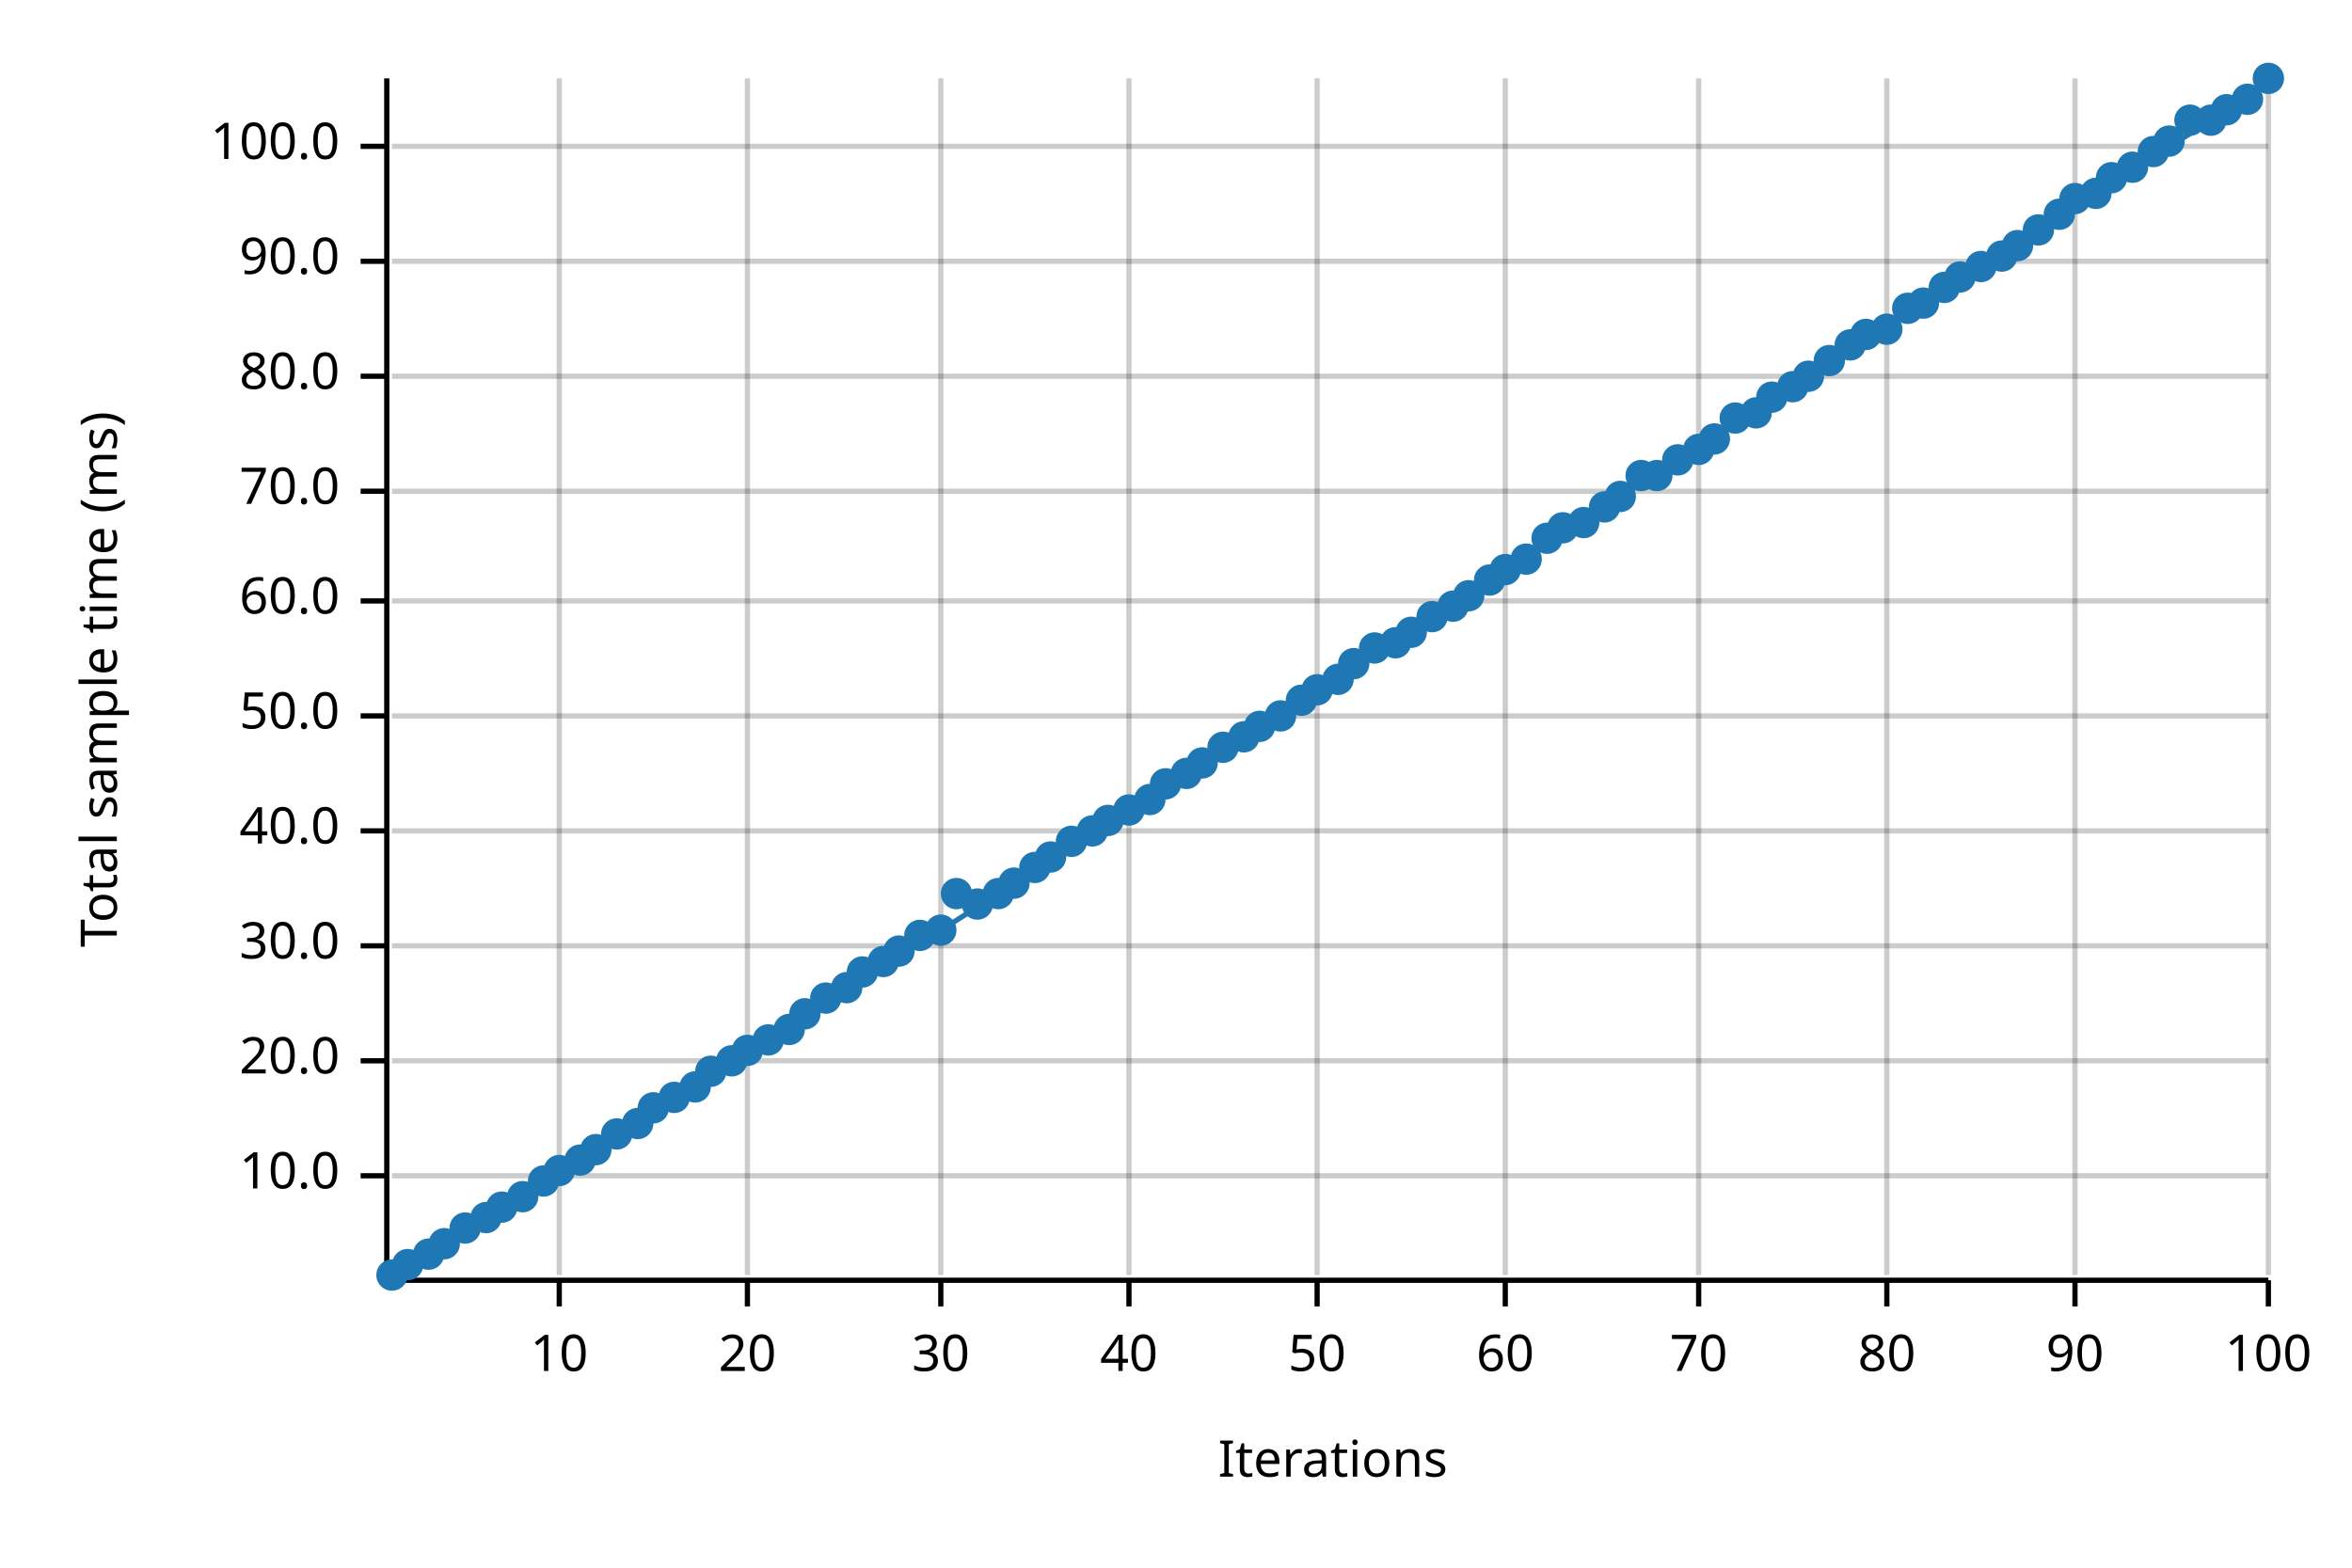
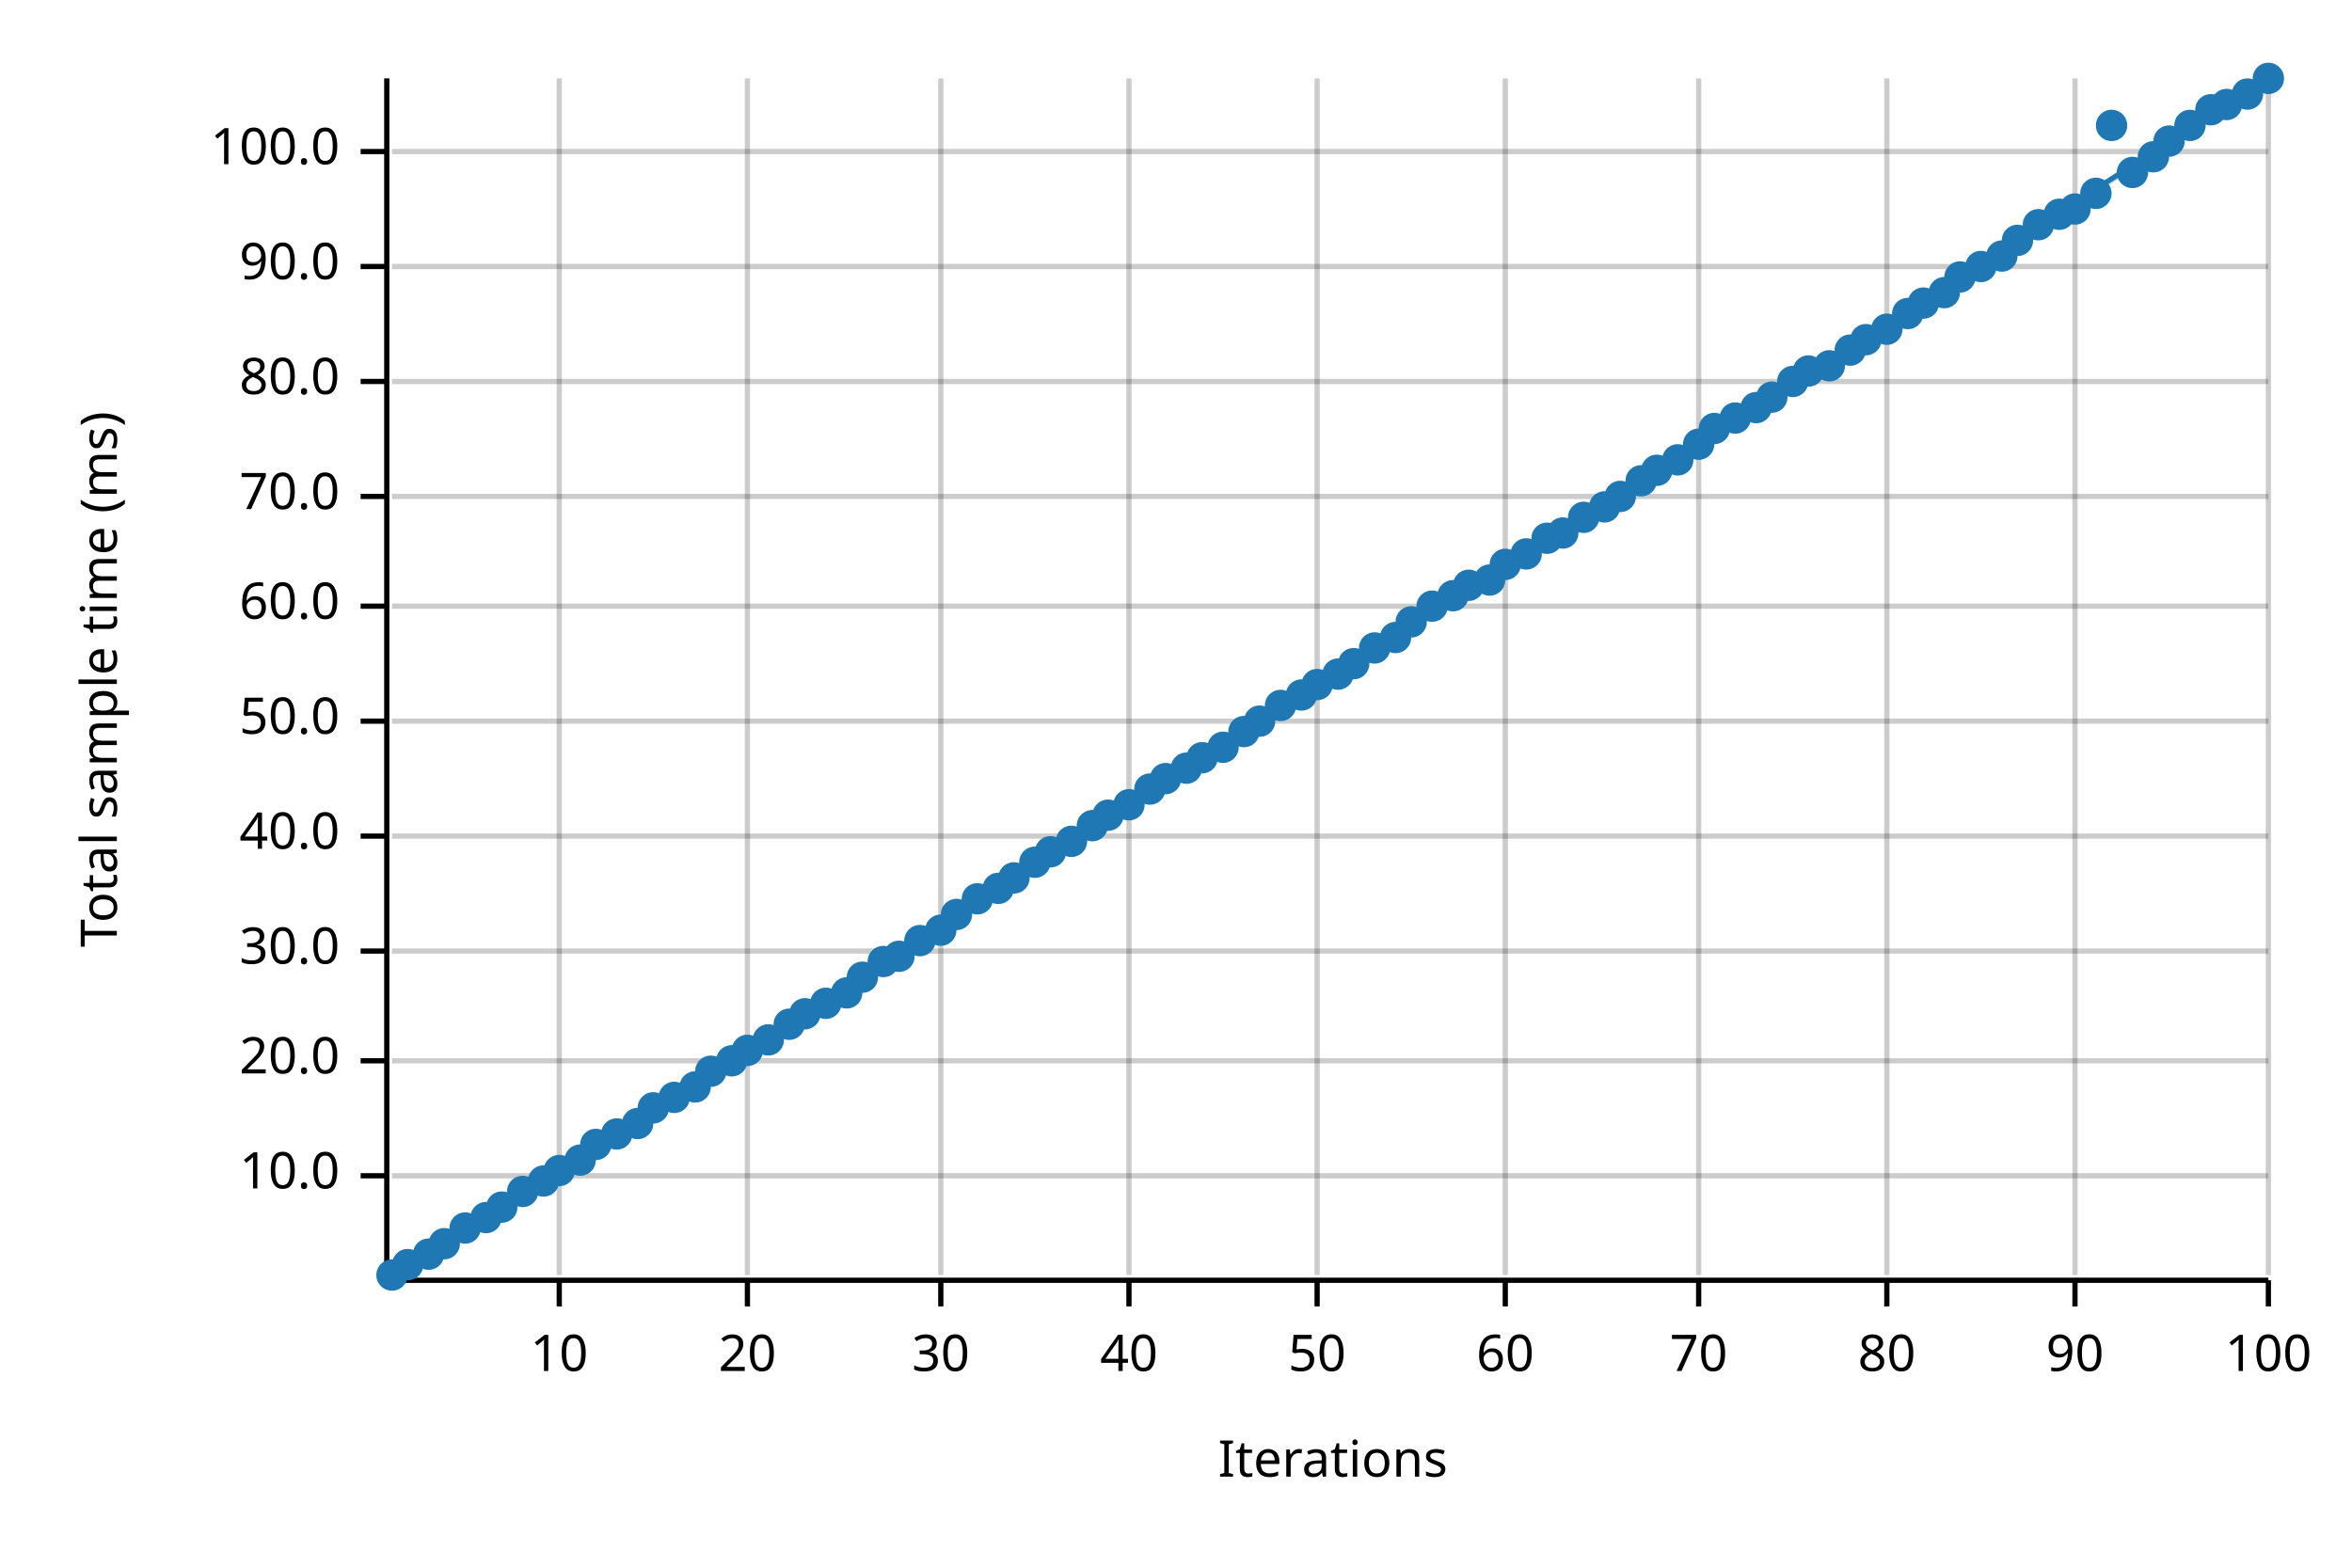
<svg xmlns="http://www.w3.org/2000/svg" width="450" height="300" viewBox="0 0 450 300">
  <text x="15" y="130" dy="0.76em" text-anchor="middle" font-family="sans-serif" font-size="9.677" opacity="1" fill="#000000" transform="rotate(270, 15, 130)">
Total sample time (ms)
</text>
  <text x="255" y="285" dy="-0.5ex" text-anchor="middle" font-family="sans-serif" font-size="9.677" opacity="1" fill="#000000">
Iterations
</text>
  <line opacity="0.2" stroke="#000000" stroke-width="1" x1="107" y1="244" x2="107" y2="15" />
  <line opacity="0.2" stroke="#000000" stroke-width="1" x1="143" y1="244" x2="143" y2="15" />
  <line opacity="0.2" stroke="#000000" stroke-width="1" x1="180" y1="244" x2="180" y2="15" />
  <line opacity="0.2" stroke="#000000" stroke-width="1" x1="216" y1="244" x2="216" y2="15" />
  <line opacity="0.2" stroke="#000000" stroke-width="1" x1="252" y1="244" x2="252" y2="15" />
  <line opacity="0.2" stroke="#000000" stroke-width="1" x1="288" y1="244" x2="288" y2="15" />
  <line opacity="0.2" stroke="#000000" stroke-width="1" x1="325" y1="244" x2="325" y2="15" />
  <line opacity="0.2" stroke="#000000" stroke-width="1" x1="361" y1="244" x2="361" y2="15" />
  <line opacity="0.2" stroke="#000000" stroke-width="1" x1="397" y1="244" x2="397" y2="15" />
  <line opacity="0.2" stroke="#000000" stroke-width="1" x1="434" y1="244" x2="434" y2="15" />
  <line opacity="0.2" stroke="#000000" stroke-width="1" x1="75" y1="225" x2="434" y2="225" />
  <line opacity="0.2" stroke="#000000" stroke-width="1" x1="75" y1="203" x2="434" y2="203" />
-   <line opacity="0.2" stroke="#000000" stroke-width="1" x1="75" y1="181" x2="434" y2="181" />
-   <line opacity="0.2" stroke="#000000" stroke-width="1" x1="75" y1="159" x2="434" y2="159" />
-   <line opacity="0.2" stroke="#000000" stroke-width="1" x1="75" y1="137" x2="434" y2="137" />
-   <line opacity="0.2" stroke="#000000" stroke-width="1" x1="75" y1="115" x2="434" y2="115" />
-   <line opacity="0.2" stroke="#000000" stroke-width="1" x1="75" y1="94" x2="434" y2="94" />
-   <line opacity="0.2" stroke="#000000" stroke-width="1" x1="75" y1="72" x2="434" y2="72" />
-   <line opacity="0.2" stroke="#000000" stroke-width="1" x1="75" y1="50" x2="434" y2="50" />
-   <line opacity="0.2" stroke="#000000" stroke-width="1" x1="75" y1="28" x2="434" y2="28" />
+   <line opacity="0.2" stroke="#000000" stroke-width="1" x1="75" y1="182" x2="434" y2="182" />
+   <line opacity="0.2" stroke="#000000" stroke-width="1" x1="75" y1="160" x2="434" y2="160" />
+   <line opacity="0.2" stroke="#000000" stroke-width="1" x1="75" y1="138" x2="434" y2="138" />
+   <line opacity="0.2" stroke="#000000" stroke-width="1" x1="75" y1="116" x2="434" y2="116" />
+   <line opacity="0.2" stroke="#000000" stroke-width="1" x1="75" y1="95" x2="434" y2="95" />
+   <line opacity="0.2" stroke="#000000" stroke-width="1" x1="75" y1="73" x2="434" y2="73" />
+   <line opacity="0.2" stroke="#000000" stroke-width="1" x1="75" y1="51" x2="434" y2="51" />
+   <line opacity="0.2" stroke="#000000" stroke-width="1" x1="75" y1="29" x2="434" y2="29" />
  <polyline fill="none" opacity="1" stroke="#000000" stroke-width="1" points="74,15 74,244 " />
  <text x="65" y="225" dy="0.5ex" text-anchor="end" font-family="sans-serif" font-size="9.677" opacity="1" fill="#000000">
10.0
</text>
  <polyline fill="none" opacity="1" stroke="#000000" stroke-width="1" points="69,225 74,225 " />
  <text x="65" y="203" dy="0.5ex" text-anchor="end" font-family="sans-serif" font-size="9.677" opacity="1" fill="#000000">
20.0
</text>
  <polyline fill="none" opacity="1" stroke="#000000" stroke-width="1" points="69,203 74,203 " />
-   <text x="65" y="181" dy="0.5ex" text-anchor="end" font-family="sans-serif" font-size="9.677" opacity="1" fill="#000000">
+   <text x="65" y="182" dy="0.5ex" text-anchor="end" font-family="sans-serif" font-size="9.677" opacity="1" fill="#000000">
30.0
</text>
-   <polyline fill="none" opacity="1" stroke="#000000" stroke-width="1" points="69,181 74,181 " />
-   <text x="65" y="159" dy="0.5ex" text-anchor="end" font-family="sans-serif" font-size="9.677" opacity="1" fill="#000000">
+   <polyline fill="none" opacity="1" stroke="#000000" stroke-width="1" points="69,182 74,182 " />
+   <text x="65" y="160" dy="0.5ex" text-anchor="end" font-family="sans-serif" font-size="9.677" opacity="1" fill="#000000">
40.0
</text>
-   <polyline fill="none" opacity="1" stroke="#000000" stroke-width="1" points="69,159 74,159 " />
-   <text x="65" y="137" dy="0.5ex" text-anchor="end" font-family="sans-serif" font-size="9.677" opacity="1" fill="#000000">
+   <polyline fill="none" opacity="1" stroke="#000000" stroke-width="1" points="69,160 74,160 " />
+   <text x="65" y="138" dy="0.5ex" text-anchor="end" font-family="sans-serif" font-size="9.677" opacity="1" fill="#000000">
50.0
</text>
-   <polyline fill="none" opacity="1" stroke="#000000" stroke-width="1" points="69,137 74,137 " />
-   <text x="65" y="115" dy="0.5ex" text-anchor="end" font-family="sans-serif" font-size="9.677" opacity="1" fill="#000000">
+   <polyline fill="none" opacity="1" stroke="#000000" stroke-width="1" points="69,138 74,138 " />
+   <text x="65" y="116" dy="0.5ex" text-anchor="end" font-family="sans-serif" font-size="9.677" opacity="1" fill="#000000">
60.0
</text>
-   <polyline fill="none" opacity="1" stroke="#000000" stroke-width="1" points="69,115 74,115 " />
-   <text x="65" y="94" dy="0.5ex" text-anchor="end" font-family="sans-serif" font-size="9.677" opacity="1" fill="#000000">
+   <polyline fill="none" opacity="1" stroke="#000000" stroke-width="1" points="69,116 74,116 " />
+   <text x="65" y="95" dy="0.5ex" text-anchor="end" font-family="sans-serif" font-size="9.677" opacity="1" fill="#000000">
70.0
</text>
-   <polyline fill="none" opacity="1" stroke="#000000" stroke-width="1" points="69,94 74,94 " />
-   <text x="65" y="72" dy="0.5ex" text-anchor="end" font-family="sans-serif" font-size="9.677" opacity="1" fill="#000000">
+   <polyline fill="none" opacity="1" stroke="#000000" stroke-width="1" points="69,95 74,95 " />
+   <text x="65" y="73" dy="0.5ex" text-anchor="end" font-family="sans-serif" font-size="9.677" opacity="1" fill="#000000">
80.0
</text>
-   <polyline fill="none" opacity="1" stroke="#000000" stroke-width="1" points="69,72 74,72 " />
-   <text x="65" y="50" dy="0.5ex" text-anchor="end" font-family="sans-serif" font-size="9.677" opacity="1" fill="#000000">
+   <polyline fill="none" opacity="1" stroke="#000000" stroke-width="1" points="69,73 74,73 " />
+   <text x="65" y="51" dy="0.5ex" text-anchor="end" font-family="sans-serif" font-size="9.677" opacity="1" fill="#000000">
90.0
</text>
-   <polyline fill="none" opacity="1" stroke="#000000" stroke-width="1" points="69,50 74,50 " />
-   <text x="65" y="28" dy="0.5ex" text-anchor="end" font-family="sans-serif" font-size="9.677" opacity="1" fill="#000000">
+   <polyline fill="none" opacity="1" stroke="#000000" stroke-width="1" points="69,51 74,51 " />
+   <text x="65" y="29" dy="0.5ex" text-anchor="end" font-family="sans-serif" font-size="9.677" opacity="1" fill="#000000">
100.0
</text>
-   <polyline fill="none" opacity="1" stroke="#000000" stroke-width="1" points="69,28 74,28 " />
+   <polyline fill="none" opacity="1" stroke="#000000" stroke-width="1" points="69,29 74,29 " />
  <polyline fill="none" opacity="1" stroke="#000000" stroke-width="1" points="75,245 434,245 " />
  <text x="107" y="255" dy="0.76em" text-anchor="middle" font-family="sans-serif" font-size="9.677" opacity="1" fill="#000000">
10
</text>
  <polyline fill="none" opacity="1" stroke="#000000" stroke-width="1" points="107,245 107,250 " />
  <text x="143" y="255" dy="0.76em" text-anchor="middle" font-family="sans-serif" font-size="9.677" opacity="1" fill="#000000">
20
</text>
  <polyline fill="none" opacity="1" stroke="#000000" stroke-width="1" points="143,245 143,250 " />
  <text x="180" y="255" dy="0.76em" text-anchor="middle" font-family="sans-serif" font-size="9.677" opacity="1" fill="#000000">
30
</text>
  <polyline fill="none" opacity="1" stroke="#000000" stroke-width="1" points="180,245 180,250 " />
  <text x="216" y="255" dy="0.76em" text-anchor="middle" font-family="sans-serif" font-size="9.677" opacity="1" fill="#000000">
40
</text>
  <polyline fill="none" opacity="1" stroke="#000000" stroke-width="1" points="216,245 216,250 " />
  <text x="252" y="255" dy="0.76em" text-anchor="middle" font-family="sans-serif" font-size="9.677" opacity="1" fill="#000000">
50
</text>
  <polyline fill="none" opacity="1" stroke="#000000" stroke-width="1" points="252,245 252,250 " />
  <text x="288" y="255" dy="0.76em" text-anchor="middle" font-family="sans-serif" font-size="9.677" opacity="1" fill="#000000">
60
</text>
  <polyline fill="none" opacity="1" stroke="#000000" stroke-width="1" points="288,245 288,250 " />
  <text x="325" y="255" dy="0.76em" text-anchor="middle" font-family="sans-serif" font-size="9.677" opacity="1" fill="#000000">
70
</text>
  <polyline fill="none" opacity="1" stroke="#000000" stroke-width="1" points="325,245 325,250 " />
  <text x="361" y="255" dy="0.76em" text-anchor="middle" font-family="sans-serif" font-size="9.677" opacity="1" fill="#000000">
80
</text>
  <polyline fill="none" opacity="1" stroke="#000000" stroke-width="1" points="361,245 361,250 " />
  <text x="397" y="255" dy="0.76em" text-anchor="middle" font-family="sans-serif" font-size="9.677" opacity="1" fill="#000000">
90
</text>
  <polyline fill="none" opacity="1" stroke="#000000" stroke-width="1" points="397,245 397,250 " />
  <text x="434" y="255" dy="0.76em" text-anchor="middle" font-family="sans-serif" font-size="9.677" opacity="1" fill="#000000">
100
</text>
  <polyline fill="none" opacity="1" stroke="#000000" stroke-width="1" points="434,245 434,250 " />
  <circle cx="75" cy="244" r="3" opacity="1" fill="#1F78B4" stroke="none" stroke-width="1" />
  <circle cx="78" cy="242" r="3" opacity="1" fill="#1F78B4" stroke="none" stroke-width="1" />
  <circle cx="82" cy="240" r="3" opacity="1" fill="#1F78B4" stroke="none" stroke-width="1" />
  <circle cx="85" cy="238" r="3" opacity="1" fill="#1F78B4" stroke="none" stroke-width="1" />
  <circle cx="89" cy="235" r="3" opacity="1" fill="#1F78B4" stroke="none" stroke-width="1" />
  <circle cx="93" cy="233" r="3" opacity="1" fill="#1F78B4" stroke="none" stroke-width="1" />
  <circle cx="96" cy="231" r="3" opacity="1" fill="#1F78B4" stroke="none" stroke-width="1" />
-   <circle cx="100" cy="229" r="3" opacity="1" fill="#1F78B4" stroke="none" stroke-width="1" />
+   <circle cx="100" cy="228" r="3" opacity="1" fill="#1F78B4" stroke="none" stroke-width="1" />
  <circle cx="104" cy="226" r="3" opacity="1" fill="#1F78B4" stroke="none" stroke-width="1" />
  <circle cx="107" cy="224" r="3" opacity="1" fill="#1F78B4" stroke="none" stroke-width="1" />
  <circle cx="111" cy="222" r="3" opacity="1" fill="#1F78B4" stroke="none" stroke-width="1" />
-   <circle cx="114" cy="220" r="3" opacity="1" fill="#1F78B4" stroke="none" stroke-width="1" />
+   <circle cx="114" cy="219" r="3" opacity="1" fill="#1F78B4" stroke="none" stroke-width="1" />
  <circle cx="118" cy="217" r="3" opacity="1" fill="#1F78B4" stroke="none" stroke-width="1" />
  <circle cx="122" cy="215" r="3" opacity="1" fill="#1F78B4" stroke="none" stroke-width="1" />
  <circle cx="125" cy="212" r="3" opacity="1" fill="#1F78B4" stroke="none" stroke-width="1" />
  <circle cx="129" cy="210" r="3" opacity="1" fill="#1F78B4" stroke="none" stroke-width="1" />
  <circle cx="133" cy="208" r="3" opacity="1" fill="#1F78B4" stroke="none" stroke-width="1" />
  <circle cx="136" cy="205" r="3" opacity="1" fill="#1F78B4" stroke="none" stroke-width="1" />
  <circle cx="140" cy="203" r="3" opacity="1" fill="#1F78B4" stroke="none" stroke-width="1" />
  <circle cx="143" cy="201" r="3" opacity="1" fill="#1F78B4" stroke="none" stroke-width="1" />
  <circle cx="147" cy="199" r="3" opacity="1" fill="#1F78B4" stroke="none" stroke-width="1" />
-   <circle cx="151" cy="197" r="3" opacity="1" fill="#1F78B4" stroke="none" stroke-width="1" />
+   <circle cx="151" cy="196" r="3" opacity="1" fill="#1F78B4" stroke="none" stroke-width="1" />
  <circle cx="154" cy="194" r="3" opacity="1" fill="#1F78B4" stroke="none" stroke-width="1" />
-   <circle cx="158" cy="191" r="3" opacity="1" fill="#1F78B4" stroke="none" stroke-width="1" />
-   <circle cx="162" cy="189" r="3" opacity="1" fill="#1F78B4" stroke="none" stroke-width="1" />
-   <circle cx="165" cy="186" r="3" opacity="1" fill="#1F78B4" stroke="none" stroke-width="1" />
+   <circle cx="158" cy="192" r="3" opacity="1" fill="#1F78B4" stroke="none" stroke-width="1" />
+   <circle cx="162" cy="190" r="3" opacity="1" fill="#1F78B4" stroke="none" stroke-width="1" />
+   <circle cx="165" cy="187" r="3" opacity="1" fill="#1F78B4" stroke="none" stroke-width="1" />
  <circle cx="169" cy="184" r="3" opacity="1" fill="#1F78B4" stroke="none" stroke-width="1" />
-   <circle cx="172" cy="182" r="3" opacity="1" fill="#1F78B4" stroke="none" stroke-width="1" />
-   <circle cx="176" cy="179" r="3" opacity="1" fill="#1F78B4" stroke="none" stroke-width="1" />
+   <circle cx="172" cy="183" r="3" opacity="1" fill="#1F78B4" stroke="none" stroke-width="1" />
+   <circle cx="176" cy="180" r="3" opacity="1" fill="#1F78B4" stroke="none" stroke-width="1" />
  <circle cx="180" cy="178" r="3" opacity="1" fill="#1F78B4" stroke="none" stroke-width="1" />
-   <circle cx="183" cy="171" r="3" opacity="1" fill="#1F78B4" stroke="none" stroke-width="1" />
-   <circle cx="187" cy="173" r="3" opacity="1" fill="#1F78B4" stroke="none" stroke-width="1" />
-   <circle cx="191" cy="171" r="3" opacity="1" fill="#1F78B4" stroke="none" stroke-width="1" />
-   <circle cx="194" cy="169" r="3" opacity="1" fill="#1F78B4" stroke="none" stroke-width="1" />
-   <circle cx="198" cy="166" r="3" opacity="1" fill="#1F78B4" stroke="none" stroke-width="1" />
-   <circle cx="201" cy="164" r="3" opacity="1" fill="#1F78B4" stroke="none" stroke-width="1" />
+   <circle cx="183" cy="175" r="3" opacity="1" fill="#1F78B4" stroke="none" stroke-width="1" />
+   <circle cx="187" cy="172" r="3" opacity="1" fill="#1F78B4" stroke="none" stroke-width="1" />
+   <circle cx="191" cy="170" r="3" opacity="1" fill="#1F78B4" stroke="none" stroke-width="1" />
+   <circle cx="194" cy="168" r="3" opacity="1" fill="#1F78B4" stroke="none" stroke-width="1" />
+   <circle cx="198" cy="165" r="3" opacity="1" fill="#1F78B4" stroke="none" stroke-width="1" />
+   <circle cx="201" cy="163" r="3" opacity="1" fill="#1F78B4" stroke="none" stroke-width="1" />
  <circle cx="205" cy="161" r="3" opacity="1" fill="#1F78B4" stroke="none" stroke-width="1" />
-   <circle cx="209" cy="159" r="3" opacity="1" fill="#1F78B4" stroke="none" stroke-width="1" />
-   <circle cx="212" cy="157" r="3" opacity="1" fill="#1F78B4" stroke="none" stroke-width="1" />
-   <circle cx="216" cy="155" r="3" opacity="1" fill="#1F78B4" stroke="none" stroke-width="1" />
-   <circle cx="220" cy="153" r="3" opacity="1" fill="#1F78B4" stroke="none" stroke-width="1" />
-   <circle cx="223" cy="150" r="3" opacity="1" fill="#1F78B4" stroke="none" stroke-width="1" />
-   <circle cx="227" cy="148" r="3" opacity="1" fill="#1F78B4" stroke="none" stroke-width="1" />
-   <circle cx="230" cy="146" r="3" opacity="1" fill="#1F78B4" stroke="none" stroke-width="1" />
+   <circle cx="209" cy="158" r="3" opacity="1" fill="#1F78B4" stroke="none" stroke-width="1" />
+   <circle cx="212" cy="156" r="3" opacity="1" fill="#1F78B4" stroke="none" stroke-width="1" />
+   <circle cx="216" cy="154" r="3" opacity="1" fill="#1F78B4" stroke="none" stroke-width="1" />
+   <circle cx="220" cy="151" r="3" opacity="1" fill="#1F78B4" stroke="none" stroke-width="1" />
+   <circle cx="223" cy="149" r="3" opacity="1" fill="#1F78B4" stroke="none" stroke-width="1" />
+   <circle cx="227" cy="147" r="3" opacity="1" fill="#1F78B4" stroke="none" stroke-width="1" />
+   <circle cx="230" cy="145" r="3" opacity="1" fill="#1F78B4" stroke="none" stroke-width="1" />
  <circle cx="234" cy="143" r="3" opacity="1" fill="#1F78B4" stroke="none" stroke-width="1" />
-   <circle cx="238" cy="141" r="3" opacity="1" fill="#1F78B4" stroke="none" stroke-width="1" />
-   <circle cx="241" cy="139" r="3" opacity="1" fill="#1F78B4" stroke="none" stroke-width="1" />
-   <circle cx="245" cy="137" r="3" opacity="1" fill="#1F78B4" stroke="none" stroke-width="1" />
-   <circle cx="249" cy="134" r="3" opacity="1" fill="#1F78B4" stroke="none" stroke-width="1" />
-   <circle cx="252" cy="132" r="3" opacity="1" fill="#1F78B4" stroke="none" stroke-width="1" />
-   <circle cx="256" cy="130" r="3" opacity="1" fill="#1F78B4" stroke="none" stroke-width="1" />
+   <circle cx="238" cy="140" r="3" opacity="1" fill="#1F78B4" stroke="none" stroke-width="1" />
+   <circle cx="241" cy="138" r="3" opacity="1" fill="#1F78B4" stroke="none" stroke-width="1" />
+   <circle cx="245" cy="135" r="3" opacity="1" fill="#1F78B4" stroke="none" stroke-width="1" />
+   <circle cx="249" cy="133" r="3" opacity="1" fill="#1F78B4" stroke="none" stroke-width="1" />
+   <circle cx="252" cy="131" r="3" opacity="1" fill="#1F78B4" stroke="none" stroke-width="1" />
+   <circle cx="256" cy="129" r="3" opacity="1" fill="#1F78B4" stroke="none" stroke-width="1" />
  <circle cx="259" cy="127" r="3" opacity="1" fill="#1F78B4" stroke="none" stroke-width="1" />
  <circle cx="263" cy="124" r="3" opacity="1" fill="#1F78B4" stroke="none" stroke-width="1" />
-   <circle cx="267" cy="123" r="3" opacity="1" fill="#1F78B4" stroke="none" stroke-width="1" />
-   <circle cx="270" cy="121" r="3" opacity="1" fill="#1F78B4" stroke="none" stroke-width="1" />
-   <circle cx="274" cy="118" r="3" opacity="1" fill="#1F78B4" stroke="none" stroke-width="1" />
-   <circle cx="278" cy="116" r="3" opacity="1" fill="#1F78B4" stroke="none" stroke-width="1" />
-   <circle cx="281" cy="114" r="3" opacity="1" fill="#1F78B4" stroke="none" stroke-width="1" />
+   <circle cx="267" cy="122" r="3" opacity="1" fill="#1F78B4" stroke="none" stroke-width="1" />
+   <circle cx="270" cy="119" r="3" opacity="1" fill="#1F78B4" stroke="none" stroke-width="1" />
+   <circle cx="274" cy="116" r="3" opacity="1" fill="#1F78B4" stroke="none" stroke-width="1" />
+   <circle cx="278" cy="114" r="3" opacity="1" fill="#1F78B4" stroke="none" stroke-width="1" />
+   <circle cx="281" cy="112" r="3" opacity="1" fill="#1F78B4" stroke="none" stroke-width="1" />
  <circle cx="285" cy="111" r="3" opacity="1" fill="#1F78B4" stroke="none" stroke-width="1" />
-   <circle cx="288" cy="109" r="3" opacity="1" fill="#1F78B4" stroke="none" stroke-width="1" />
-   <circle cx="292" cy="107" r="3" opacity="1" fill="#1F78B4" stroke="none" stroke-width="1" />
+   <circle cx="288" cy="108" r="3" opacity="1" fill="#1F78B4" stroke="none" stroke-width="1" />
+   <circle cx="292" cy="106" r="3" opacity="1" fill="#1F78B4" stroke="none" stroke-width="1" />
  <circle cx="296" cy="103" r="3" opacity="1" fill="#1F78B4" stroke="none" stroke-width="1" />
-   <circle cx="299" cy="101" r="3" opacity="1" fill="#1F78B4" stroke="none" stroke-width="1" />
-   <circle cx="303" cy="100" r="3" opacity="1" fill="#1F78B4" stroke="none" stroke-width="1" />
+   <circle cx="299" cy="102" r="3" opacity="1" fill="#1F78B4" stroke="none" stroke-width="1" />
+   <circle cx="303" cy="99" r="3" opacity="1" fill="#1F78B4" stroke="none" stroke-width="1" />
  <circle cx="307" cy="97" r="3" opacity="1" fill="#1F78B4" stroke="none" stroke-width="1" />
  <circle cx="310" cy="95" r="3" opacity="1" fill="#1F78B4" stroke="none" stroke-width="1" />
-   <circle cx="314" cy="91" r="3" opacity="1" fill="#1F78B4" stroke="none" stroke-width="1" />
-   <circle cx="317" cy="91" r="3" opacity="1" fill="#1F78B4" stroke="none" stroke-width="1" />
+   <circle cx="314" cy="92" r="3" opacity="1" fill="#1F78B4" stroke="none" stroke-width="1" />
+   <circle cx="317" cy="90" r="3" opacity="1" fill="#1F78B4" stroke="none" stroke-width="1" />
  <circle cx="321" cy="88" r="3" opacity="1" fill="#1F78B4" stroke="none" stroke-width="1" />
-   <circle cx="325" cy="86" r="3" opacity="1" fill="#1F78B4" stroke="none" stroke-width="1" />
-   <circle cx="328" cy="84" r="3" opacity="1" fill="#1F78B4" stroke="none" stroke-width="1" />
+   <circle cx="325" cy="85" r="3" opacity="1" fill="#1F78B4" stroke="none" stroke-width="1" />
+   <circle cx="328" cy="82" r="3" opacity="1" fill="#1F78B4" stroke="none" stroke-width="1" />
  <circle cx="332" cy="80" r="3" opacity="1" fill="#1F78B4" stroke="none" stroke-width="1" />
-   <circle cx="336" cy="79" r="3" opacity="1" fill="#1F78B4" stroke="none" stroke-width="1" />
+   <circle cx="336" cy="78" r="3" opacity="1" fill="#1F78B4" stroke="none" stroke-width="1" />
  <circle cx="339" cy="76" r="3" opacity="1" fill="#1F78B4" stroke="none" stroke-width="1" />
-   <circle cx="343" cy="74" r="3" opacity="1" fill="#1F78B4" stroke="none" stroke-width="1" />
-   <circle cx="346" cy="72" r="3" opacity="1" fill="#1F78B4" stroke="none" stroke-width="1" />
-   <circle cx="350" cy="69" r="3" opacity="1" fill="#1F78B4" stroke="none" stroke-width="1" />
-   <circle cx="354" cy="66" r="3" opacity="1" fill="#1F78B4" stroke="none" stroke-width="1" />
-   <circle cx="357" cy="64" r="3" opacity="1" fill="#1F78B4" stroke="none" stroke-width="1" />
+   <circle cx="343" cy="73" r="3" opacity="1" fill="#1F78B4" stroke="none" stroke-width="1" />
+   <circle cx="346" cy="71" r="3" opacity="1" fill="#1F78B4" stroke="none" stroke-width="1" />
+   <circle cx="350" cy="70" r="3" opacity="1" fill="#1F78B4" stroke="none" stroke-width="1" />
+   <circle cx="354" cy="67" r="3" opacity="1" fill="#1F78B4" stroke="none" stroke-width="1" />
+   <circle cx="357" cy="65" r="3" opacity="1" fill="#1F78B4" stroke="none" stroke-width="1" />
  <circle cx="361" cy="63" r="3" opacity="1" fill="#1F78B4" stroke="none" stroke-width="1" />
-   <circle cx="365" cy="59" r="3" opacity="1" fill="#1F78B4" stroke="none" stroke-width="1" />
+   <circle cx="365" cy="60" r="3" opacity="1" fill="#1F78B4" stroke="none" stroke-width="1" />
  <circle cx="368" cy="58" r="3" opacity="1" fill="#1F78B4" stroke="none" stroke-width="1" />
-   <circle cx="372" cy="55" r="3" opacity="1" fill="#1F78B4" stroke="none" stroke-width="1" />
+   <circle cx="372" cy="56" r="3" opacity="1" fill="#1F78B4" stroke="none" stroke-width="1" />
  <circle cx="375" cy="53" r="3" opacity="1" fill="#1F78B4" stroke="none" stroke-width="1" />
  <circle cx="379" cy="51" r="3" opacity="1" fill="#1F78B4" stroke="none" stroke-width="1" />
  <circle cx="383" cy="49" r="3" opacity="1" fill="#1F78B4" stroke="none" stroke-width="1" />
-   <circle cx="386" cy="47" r="3" opacity="1" fill="#1F78B4" stroke="none" stroke-width="1" />
-   <circle cx="390" cy="44" r="3" opacity="1" fill="#1F78B4" stroke="none" stroke-width="1" />
+   <circle cx="386" cy="46" r="3" opacity="1" fill="#1F78B4" stroke="none" stroke-width="1" />
+   <circle cx="390" cy="43" r="3" opacity="1" fill="#1F78B4" stroke="none" stroke-width="1" />
  <circle cx="394" cy="41" r="3" opacity="1" fill="#1F78B4" stroke="none" stroke-width="1" />
-   <circle cx="397" cy="38" r="3" opacity="1" fill="#1F78B4" stroke="none" stroke-width="1" />
+   <circle cx="397" cy="40" r="3" opacity="1" fill="#1F78B4" stroke="none" stroke-width="1" />
  <circle cx="401" cy="37" r="3" opacity="1" fill="#1F78B4" stroke="none" stroke-width="1" />
-   <circle cx="404" cy="34" r="3" opacity="1" fill="#1F78B4" stroke="none" stroke-width="1" />
-   <circle cx="408" cy="32" r="3" opacity="1" fill="#1F78B4" stroke="none" stroke-width="1" />
-   <circle cx="412" cy="29" r="3" opacity="1" fill="#1F78B4" stroke="none" stroke-width="1" />
+   <circle cx="404" cy="24" r="3" opacity="1" fill="#1F78B4" stroke="none" stroke-width="1" />
+   <circle cx="408" cy="33" r="3" opacity="1" fill="#1F78B4" stroke="none" stroke-width="1" />
+   <circle cx="412" cy="30" r="3" opacity="1" fill="#1F78B4" stroke="none" stroke-width="1" />
  <circle cx="415" cy="27" r="3" opacity="1" fill="#1F78B4" stroke="none" stroke-width="1" />
-   <circle cx="419" cy="23" r="3" opacity="1" fill="#1F78B4" stroke="none" stroke-width="1" />
-   <circle cx="423" cy="23" r="3" opacity="1" fill="#1F78B4" stroke="none" stroke-width="1" />
-   <circle cx="426" cy="21" r="3" opacity="1" fill="#1F78B4" stroke="none" stroke-width="1" />
-   <circle cx="430" cy="19" r="3" opacity="1" fill="#1F78B4" stroke="none" stroke-width="1" />
+   <circle cx="419" cy="24" r="3" opacity="1" fill="#1F78B4" stroke="none" stroke-width="1" />
+   <circle cx="423" cy="21" r="3" opacity="1" fill="#1F78B4" stroke="none" stroke-width="1" />
+   <circle cx="426" cy="20" r="3" opacity="1" fill="#1F78B4" stroke="none" stroke-width="1" />
+   <circle cx="430" cy="18" r="3" opacity="1" fill="#1F78B4" stroke="none" stroke-width="1" />
  <circle cx="434" cy="15" r="3" opacity="1" fill="#1F78B4" stroke="none" stroke-width="1" />
-   <polyline fill="none" opacity="1" stroke="#1F78B4" stroke-width="1" points="75,245 434,16 " />
-   <polygon opacity="0.25" fill="#1F78B4" points="75,245 434,16 434,16 " />
+   <polyline fill="none" opacity="1" stroke="#1F78B4" stroke-width="1" points="75,245 434,15 " />
+   <polygon opacity="0.25" fill="#1F78B4" points="75,245 434,16 434,15 " />
</svg>
